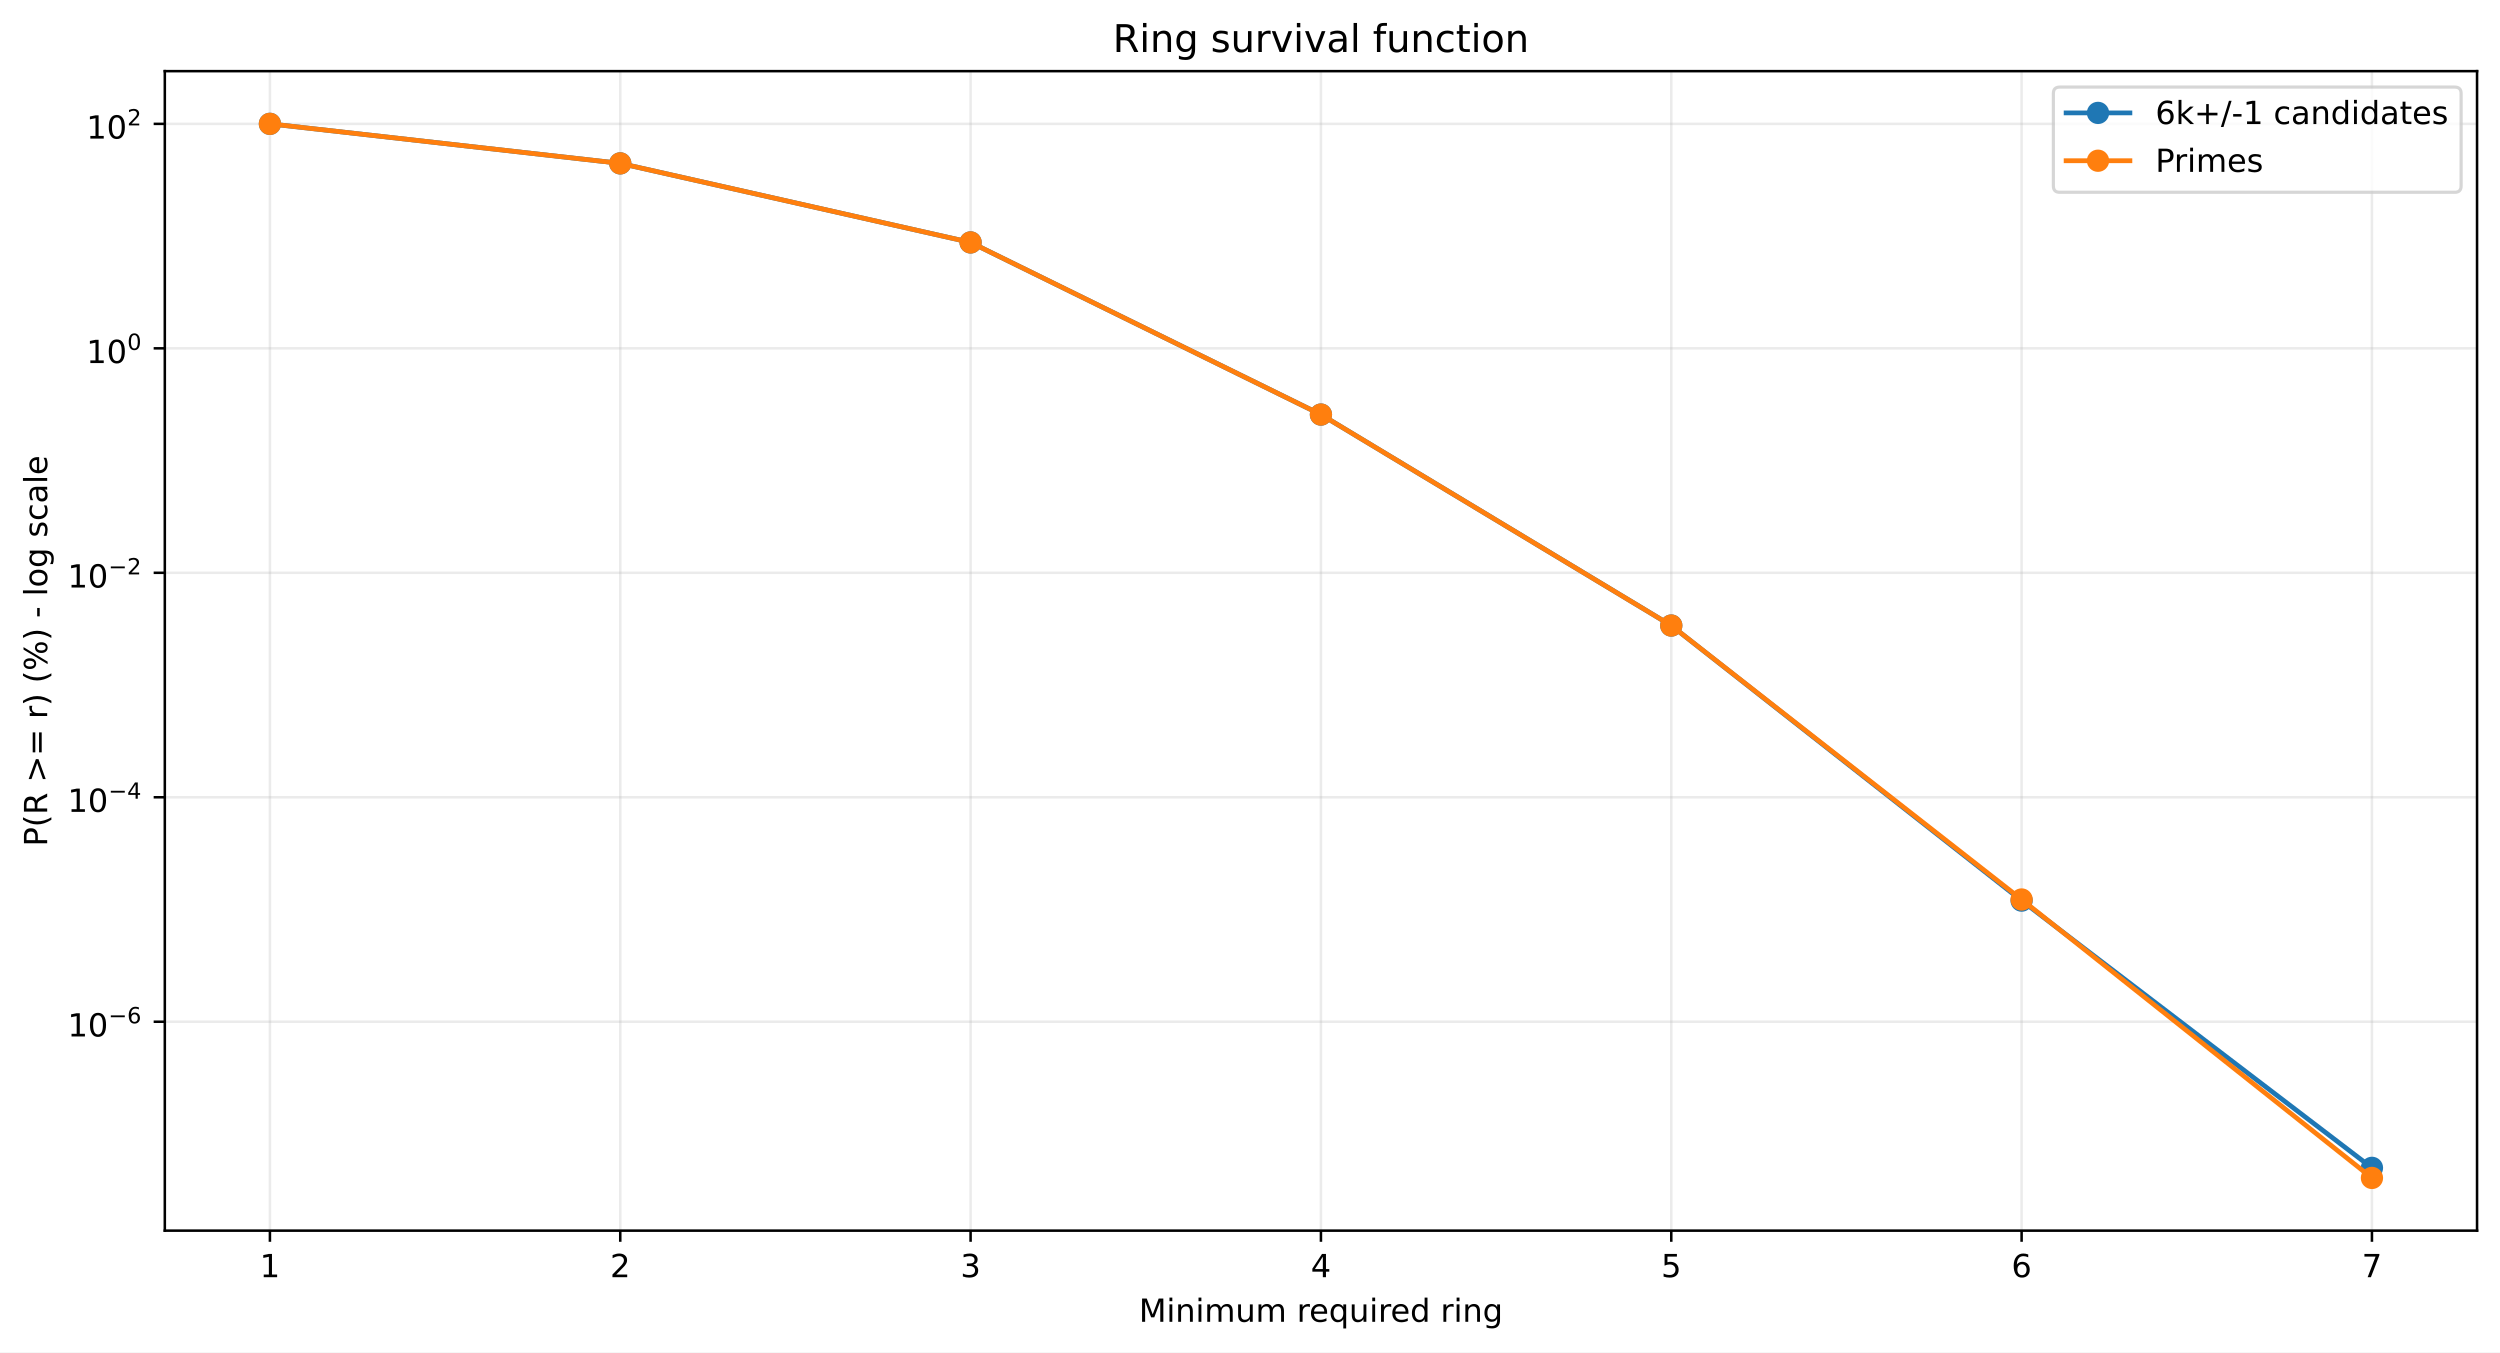
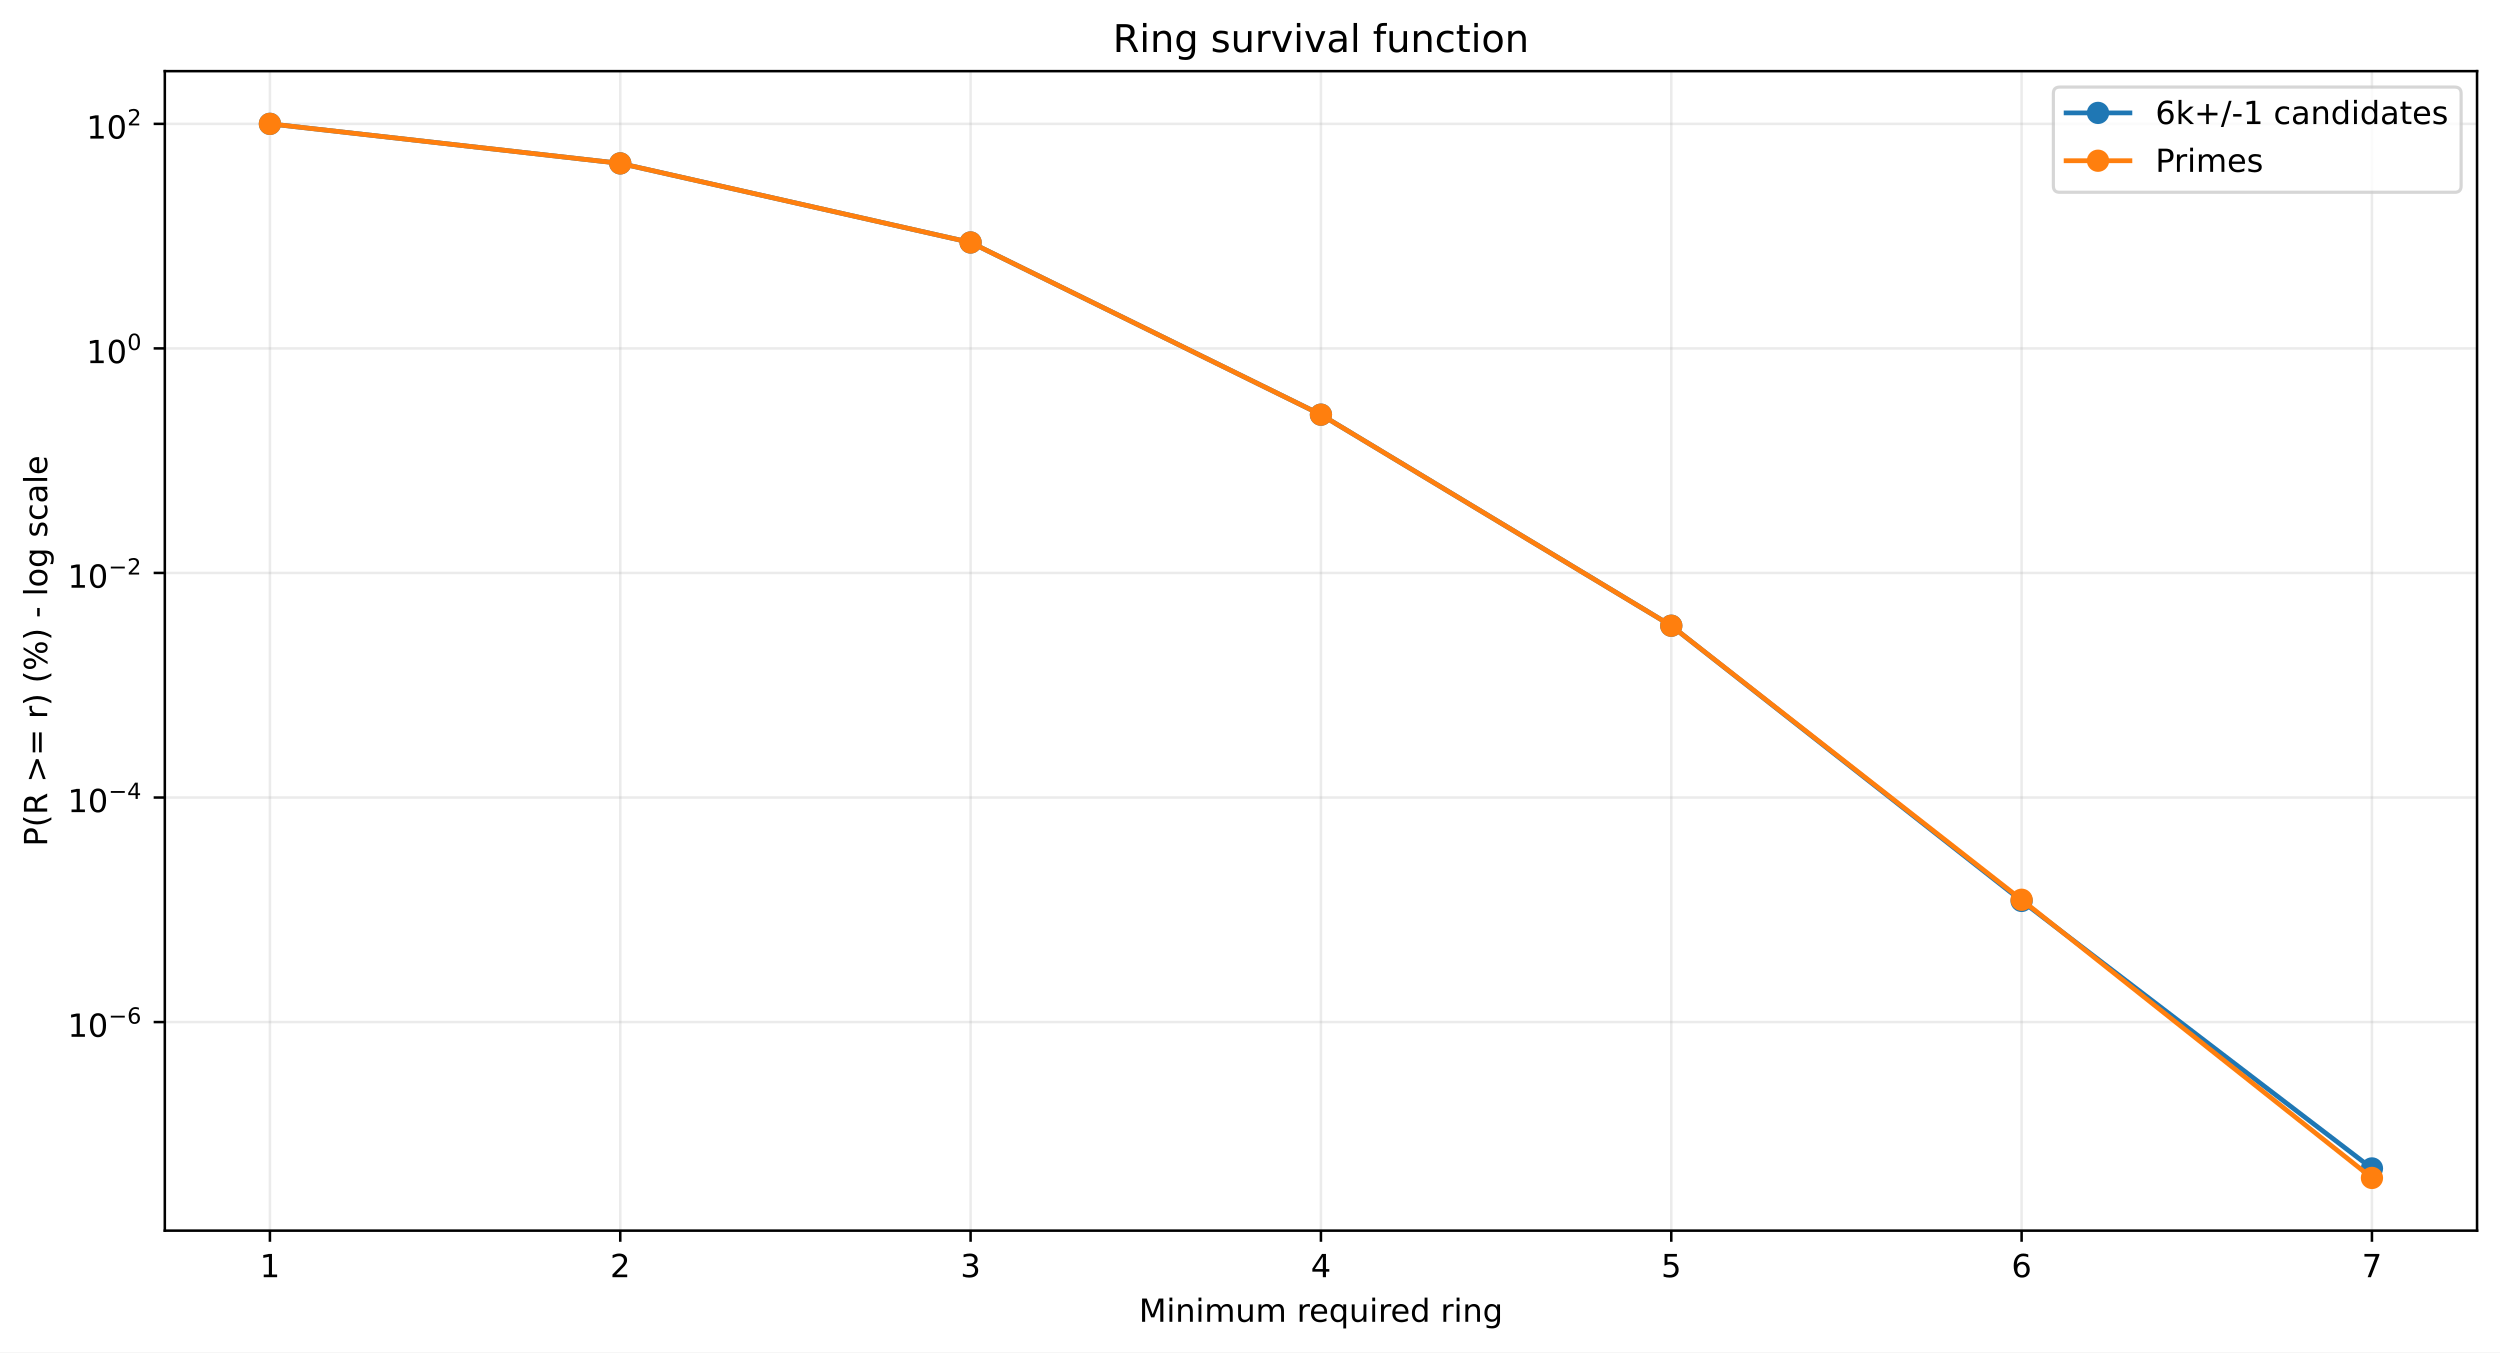
<svg xmlns="http://www.w3.org/2000/svg" xmlns:xlink="http://www.w3.org/1999/xlink" width="784.218pt" height="424.237pt" viewBox="0 0 784.218 424.237" version="1.1">
  <defs>
    <style type="text/css">*{stroke-linejoin: round; stroke-linecap: butt}</style>
  </defs>
  <g id="figure_1">
    <g id="patch_1">
      <path d="M 0 424.237  L 784.218 424.237  L 784.218 0  L 0 0  z " style="fill: #ffffff" />
    </g>
    <g id="axes_1">
      <g id="patch_2">
        <path d="M 51.701 386.036  L 777.018 386.036  L 777.018 22.318  L 51.701 22.318  z " style="fill: #ffffff" />
      </g>
      <g id="matplotlib.axis_1">
        <g id="xtick_1">
          <g id="line2d_1">
-             <path d="M 84.67 386.036  L 84.67 22.318  " clip-path="url(#pdeaf6de838)" style="fill: none; stroke: #b0b0b0; stroke-opacity: 0.25; stroke-width: 0.8; stroke-linecap: square" />
+             <path d="M 84.67 386.036  L 84.67 22.318  " clip-path="url(#pf2449e98bf)" style="fill: none; stroke: #b0b0b0; stroke-opacity: 0.25; stroke-width: 0.8; stroke-linecap: square" />
          </g>
          <g id="line2d_2">
            <defs>
-               <path id="m9eed894b8b" d="M 0 0  L 0 3.5  " style="stroke: #000000; stroke-width: 0.8" />
+               <path id="m2e56c7f924" d="M 0 0  L 0 3.5  " style="stroke: #000000; stroke-width: 0.8" />
            </defs>
            <g>
-               <use xlink:href="#m9eed894b8b" x="84.67" y="386.036" style="stroke: #000000; stroke-width: 0.8" />
+               <use xlink:href="#m2e56c7f924" x="84.67" y="386.036" style="stroke: #000000; stroke-width: 0.8" />
            </g>
          </g>
          <g id="text_1">
            <g transform="translate(81.48852 400.6334) scale(0.1 -0.1)">
              <defs>
                <path id="DejaVuSans-14" d="M 794 531  L 1825 531  L 1825 4091  L 703 3866  L 703 4441  L 1819 4666  L 2450 4666  L 2450 531  L 3481 531  L 3481 0  L 794 0  L 794 531  z " transform="scale(0.015625)" />
              </defs>
              <use xlink:href="#DejaVuSans-14" />
            </g>
          </g>
        </g>
        <g id="xtick_2">
          <g id="line2d_3">
-             <path d="M 194.566 386.036  L 194.566 22.318  " clip-path="url(#pdeaf6de838)" style="fill: none; stroke: #b0b0b0; stroke-opacity: 0.25; stroke-width: 0.8; stroke-linecap: square" />
+             <path d="M 194.566 386.036  L 194.566 22.318  " clip-path="url(#pf2449e98bf)" style="fill: none; stroke: #b0b0b0; stroke-opacity: 0.25; stroke-width: 0.8; stroke-linecap: square" />
          </g>
          <g id="line2d_4">
            <g>
-               <use xlink:href="#m9eed894b8b" x="194.566" y="386.036" style="stroke: #000000; stroke-width: 0.8" />
+               <use xlink:href="#m2e56c7f924" x="194.566" y="386.036" style="stroke: #000000; stroke-width: 0.8" />
            </g>
          </g>
          <g id="text_2">
            <g transform="translate(191.3851 400.6334) scale(0.1 -0.1)">
              <defs>
                <path id="DejaVuSans-15" d="M 1228 531  L 3431 531  L 3431 0  L 469 0  L 469 531  Q 828 903 1448 1529  Q 2069 2156 2228 2338  Q 2531 2678 2651 2914  Q 2772 3150 2772 3378  Q 2772 3750 2511 3984  Q 2250 4219 1831 4219  Q 1534 4219 1204 4116  Q 875 4013 500 3803  L 500 4441  Q 881 4594 1212 4672  Q 1544 4750 1819 4750  Q 2544 4750 2975 4387  Q 3406 4025 3406 3419  Q 3406 3131 3298 2873  Q 3191 2616 2906 2266  Q 2828 2175 2409 1742  Q 1991 1309 1228 531  z " transform="scale(0.015625)" />
              </defs>
              <use xlink:href="#DejaVuSans-15" />
            </g>
          </g>
        </g>
        <g id="xtick_3">
          <g id="line2d_5">
-             <path d="M 304.463 386.036  L 304.463 22.318  " clip-path="url(#pdeaf6de838)" style="fill: none; stroke: #b0b0b0; stroke-opacity: 0.25; stroke-width: 0.8; stroke-linecap: square" />
+             <path d="M 304.463 386.036  L 304.463 22.318  " clip-path="url(#pf2449e98bf)" style="fill: none; stroke: #b0b0b0; stroke-opacity: 0.25; stroke-width: 0.8; stroke-linecap: square" />
          </g>
          <g id="line2d_6">
            <g>
-               <use xlink:href="#m9eed894b8b" x="304.463" y="386.036" style="stroke: #000000; stroke-width: 0.8" />
+               <use xlink:href="#m2e56c7f924" x="304.463" y="386.036" style="stroke: #000000; stroke-width: 0.8" />
            </g>
          </g>
          <g id="text_3">
            <g transform="translate(301.2817 400.6334) scale(0.1 -0.1)">
              <defs>
                <path id="DejaVuSans-16" d="M 2597 2516  Q 3050 2419 3304 2112  Q 3559 1806 3559 1356  Q 3559 666 3084 287  Q 2609 -91 1734 -91  Q 1441 -91 1130 -33  Q 819 25 488 141  L 488 750  Q 750 597 1062 519  Q 1375 441 1716 441  Q 2309 441 2620 675  Q 2931 909 2931 1356  Q 2931 1769 2642 2001  Q 2353 2234 1838 2234  L 1294 2234  L 1294 2753  L 1863 2753  Q 2328 2753 2575 2939  Q 2822 3125 2822 3475  Q 2822 3834 2567 4026  Q 2313 4219 1838 4219  Q 1578 4219 1281 4162  Q 984 4106 628 3988  L 628 4550  Q 988 4650 1302 4700  Q 1616 4750 1894 4750  Q 2613 4750 3031 4423  Q 3450 4097 3450 3541  Q 3450 3153 3228 2886  Q 3006 2619 2597 2516  z " transform="scale(0.015625)" />
              </defs>
              <use xlink:href="#DejaVuSans-16" />
            </g>
          </g>
        </g>
        <g id="xtick_4">
          <g id="line2d_7">
-             <path d="M 414.36 386.036  L 414.36 22.318  " clip-path="url(#pdeaf6de838)" style="fill: none; stroke: #b0b0b0; stroke-opacity: 0.25; stroke-width: 0.8; stroke-linecap: square" />
+             <path d="M 414.36 386.036  L 414.36 22.318  " clip-path="url(#pf2449e98bf)" style="fill: none; stroke: #b0b0b0; stroke-opacity: 0.25; stroke-width: 0.8; stroke-linecap: square" />
          </g>
          <g id="line2d_8">
            <g>
-               <use xlink:href="#m9eed894b8b" x="414.36" y="386.036" style="stroke: #000000; stroke-width: 0.8" />
+               <use xlink:href="#m2e56c7f924" x="414.36" y="386.036" style="stroke: #000000; stroke-width: 0.8" />
            </g>
          </g>
          <g id="text_4">
            <g transform="translate(411.1784 400.6334) scale(0.1 -0.1)">
              <defs>
                <path id="DejaVuSans-17" d="M 2419 4116  L 825 1625  L 2419 1625  L 2419 4116  z M 2253 4666  L 3047 4666  L 3047 1625  L 3713 1625  L 3713 1100  L 3047 1100  L 3047 0  L 2419 0  L 2419 1100  L 313 1100  L 313 1709  L 2253 4666  z " transform="scale(0.015625)" />
              </defs>
              <use xlink:href="#DejaVuSans-17" />
            </g>
          </g>
        </g>
        <g id="xtick_5">
          <g id="line2d_9">
-             <path d="M 524.256 386.036  L 524.256 22.318  " clip-path="url(#pdeaf6de838)" style="fill: none; stroke: #b0b0b0; stroke-opacity: 0.25; stroke-width: 0.8; stroke-linecap: square" />
+             <path d="M 524.256 386.036  L 524.256 22.318  " clip-path="url(#pf2449e98bf)" style="fill: none; stroke: #b0b0b0; stroke-opacity: 0.25; stroke-width: 0.8; stroke-linecap: square" />
          </g>
          <g id="line2d_10">
            <g>
-               <use xlink:href="#m9eed894b8b" x="524.256" y="386.036" style="stroke: #000000; stroke-width: 0.8" />
+               <use xlink:href="#m2e56c7f924" x="524.256" y="386.036" style="stroke: #000000; stroke-width: 0.8" />
            </g>
          </g>
          <g id="text_5">
            <g transform="translate(521.075 400.6334) scale(0.1 -0.1)">
              <defs>
                <path id="DejaVuSans-18" d="M 691 4666  L 3169 4666  L 3169 4134  L 1269 4134  L 1269 2991  Q 1406 3038 1543 3061  Q 1681 3084 1819 3084  Q 2600 3084 3056 2656  Q 3513 2228 3513 1497  Q 3513 744 3044 326  Q 2575 -91 1722 -91  Q 1428 -91 1123 -41  Q 819 9 494 109  L 494 744  Q 775 591 1075 516  Q 1375 441 1709 441  Q 2250 441 2565 725  Q 2881 1009 2881 1497  Q 2881 1984 2565 2268  Q 2250 2553 1709 2553  Q 1456 2553 1204 2497  Q 953 2441 691 2322  L 691 4666  z " transform="scale(0.015625)" />
              </defs>
              <use xlink:href="#DejaVuSans-18" />
            </g>
          </g>
        </g>
        <g id="xtick_6">
          <g id="line2d_11">
-             <path d="M 634.153 386.036  L 634.153 22.318  " clip-path="url(#pdeaf6de838)" style="fill: none; stroke: #b0b0b0; stroke-opacity: 0.25; stroke-width: 0.8; stroke-linecap: square" />
+             <path d="M 634.153 386.036  L 634.153 22.318  " clip-path="url(#pf2449e98bf)" style="fill: none; stroke: #b0b0b0; stroke-opacity: 0.25; stroke-width: 0.8; stroke-linecap: square" />
          </g>
          <g id="line2d_12">
            <g>
-               <use xlink:href="#m9eed894b8b" x="634.153" y="386.036" style="stroke: #000000; stroke-width: 0.8" />
+               <use xlink:href="#m2e56c7f924" x="634.153" y="386.036" style="stroke: #000000; stroke-width: 0.8" />
            </g>
          </g>
          <g id="text_6">
            <g transform="translate(630.9716 400.6334) scale(0.1 -0.1)">
              <defs>
                <path id="DejaVuSans-19" d="M 2113 2584  Q 1688 2584 1439 2293  Q 1191 2003 1191 1497  Q 1191 994 1439 701  Q 1688 409 2113 409  Q 2538 409 2786 701  Q 3034 994 3034 1497  Q 3034 2003 2786 2293  Q 2538 2584 2113 2584  z M 3366 4563  L 3366 3988  Q 3128 4100 2886 4159  Q 2644 4219 2406 4219  Q 1781 4219 1451 3797  Q 1122 3375 1075 2522  Q 1259 2794 1537 2939  Q 1816 3084 2150 3084  Q 2853 3084 3261 2657  Q 3669 2231 3669 1497  Q 3669 778 3244 343  Q 2819 -91 2113 -91  Q 1303 -91 875 529  Q 447 1150 447 2328  Q 447 3434 972 4092  Q 1497 4750 2381 4750  Q 2619 4750 2861 4703  Q 3103 4656 3366 4563  z " transform="scale(0.015625)" />
              </defs>
              <use xlink:href="#DejaVuSans-19" />
            </g>
          </g>
        </g>
        <g id="xtick_7">
          <g id="line2d_13">
-             <path d="M 744.049 386.036  L 744.049 22.318  " clip-path="url(#pdeaf6de838)" style="fill: none; stroke: #b0b0b0; stroke-opacity: 0.25; stroke-width: 0.8; stroke-linecap: square" />
+             <path d="M 744.049 386.036  L 744.049 22.318  " clip-path="url(#pf2449e98bf)" style="fill: none; stroke: #b0b0b0; stroke-opacity: 0.25; stroke-width: 0.8; stroke-linecap: square" />
          </g>
          <g id="line2d_14">
            <g>
-               <use xlink:href="#m9eed894b8b" x="744.049" y="386.036" style="stroke: #000000; stroke-width: 0.8" />
+               <use xlink:href="#m2e56c7f924" x="744.049" y="386.036" style="stroke: #000000; stroke-width: 0.8" />
            </g>
          </g>
          <g id="text_7">
            <g transform="translate(740.8682 400.6334) scale(0.1 -0.1)">
              <defs>
                <path id="DejaVuSans-1a" d="M 525 4666  L 3525 4666  L 3525 4397  L 1831 0  L 1172 0  L 2766 4134  L 525 4134  L 525 4666  z " transform="scale(0.015625)" />
              </defs>
              <use xlink:href="#DejaVuSans-1a" />
            </g>
          </g>
        </g>
        <g id="text_8">
          <g transform="translate(357.2737 414.6342) scale(0.1 -0.1)">
            <defs>
              <path id="DejaVuSans-30" d="M 628 4666  L 1569 4666  L 2759 1491  L 3956 4666  L 4897 4666  L 4897 0  L 4281 0  L 4281 4097  L 3078 897  L 2444 897  L 1241 4097  L 1241 0  L 628 0  L 628 4666  z " transform="scale(0.015625)" />
              <path id="DejaVuSans-4c" d="M 603 3500  L 1178 3500  L 1178 0  L 603 0  L 603 3500  z M 603 4863  L 1178 4863  L 1178 4134  L 603 4134  L 603 4863  z " transform="scale(0.015625)" />
              <path id="DejaVuSans-51" d="M 3513 2113  L 3513 0  L 2938 0  L 2938 2094  Q 2938 2591 2744 2837  Q 2550 3084 2163 3084  Q 1697 3084 1428 2787  Q 1159 2491 1159 1978  L 1159 0  L 581 0  L 581 3500  L 1159 3500  L 1159 2956  Q 1366 3272 1645 3428  Q 1925 3584 2291 3584  Q 2894 3584 3203 3211  Q 3513 2838 3513 2113  z " transform="scale(0.015625)" />
              <path id="DejaVuSans-50" d="M 3328 2828  Q 3544 3216 3844 3400  Q 4144 3584 4550 3584  Q 5097 3584 5394 3201  Q 5691 2819 5691 2113  L 5691 0  L 5113 0  L 5113 2094  Q 5113 2597 4934 2840  Q 4756 3084 4391 3084  Q 3944 3084 3684 2787  Q 3425 2491 3425 1978  L 3425 0  L 2847 0  L 2847 2094  Q 2847 2600 2669 2842  Q 2491 3084 2119 3084  Q 1678 3084 1418 2786  Q 1159 2488 1159 1978  L 1159 0  L 581 0  L 581 3500  L 1159 3500  L 1159 2956  Q 1356 3278 1631 3431  Q 1906 3584 2284 3584  Q 2666 3584 2933 3390  Q 3200 3197 3328 2828  z " transform="scale(0.015625)" />
              <path id="DejaVuSans-58" d="M 544 1381  L 544 3500  L 1119 3500  L 1119 1403  Q 1119 906 1312 657  Q 1506 409 1894 409  Q 2359 409 2629 706  Q 2900 1003 2900 1516  L 2900 3500  L 3475 3500  L 3475 0  L 2900 0  L 2900 538  Q 2691 219 2414 64  Q 2138 -91 1772 -91  Q 1169 -91 856 284  Q 544 659 544 1381  z M 1991 3584  L 1991 3584  z " transform="scale(0.015625)" />
              <path id="DejaVuSans-3" transform="scale(0.015625)" />
              <path id="DejaVuSans-55" d="M 2631 2963  Q 2534 3019 2420 3045  Q 2306 3072 2169 3072  Q 1681 3072 1420 2755  Q 1159 2438 1159 1844  L 1159 0  L 581 0  L 581 3500  L 1159 3500  L 1159 2956  Q 1341 3275 1631 3429  Q 1922 3584 2338 3584  Q 2397 3584 2469 3576  Q 2541 3569 2628 3553  L 2631 2963  z " transform="scale(0.015625)" />
              <path id="DejaVuSans-48" d="M 3597 1894  L 3597 1613  L 953 1613  Q 991 1019 1311 708  Q 1631 397 2203 397  Q 2534 397 2845 478  Q 3156 559 3463 722  L 3463 178  Q 3153 47 2828 -22  Q 2503 -91 2169 -91  Q 1331 -91 842 396  Q 353 884 353 1716  Q 353 2575 817 3079  Q 1281 3584 2069 3584  Q 2775 3584 3186 3129  Q 3597 2675 3597 1894  z M 3022 2063  Q 3016 2534 2758 2815  Q 2500 3097 2075 3097  Q 1594 3097 1305 2825  Q 1016 2553 972 2059  L 3022 2063  z " transform="scale(0.015625)" />
              <path id="DejaVuSans-54" d="M 947 1747  Q 947 1113 1208 752  Q 1469 391 1925 391  Q 2381 391 2643 752  Q 2906 1113 2906 1747  Q 2906 2381 2643 2742  Q 2381 3103 1925 3103  Q 1469 3103 1208 2742  Q 947 2381 947 1747  z M 2906 525  Q 2725 213 2448 61  Q 2172 -91 1784 -91  Q 1150 -91 751 415  Q 353 922 353 1747  Q 353 2572 751 3078  Q 1150 3584 1784 3584  Q 2172 3584 2448 3432  Q 2725 3281 2906 2969  L 2906 3500  L 3481 3500  L 3481 -1331  L 2906 -1331  L 2906 525  z " transform="scale(0.015625)" />
              <path id="DejaVuSans-47" d="M 2906 2969  L 2906 4863  L 3481 4863  L 3481 0  L 2906 0  L 2906 525  Q 2725 213 2448 61  Q 2172 -91 1784 -91  Q 1150 -91 751 415  Q 353 922 353 1747  Q 353 2572 751 3078  Q 1150 3584 1784 3584  Q 2172 3584 2448 3432  Q 2725 3281 2906 2969  z M 947 1747  Q 947 1113 1208 752  Q 1469 391 1925 391  Q 2381 391 2643 752  Q 2906 1113 2906 1747  Q 2906 2381 2643 2742  Q 2381 3103 1925 3103  Q 1469 3103 1208 2742  Q 947 2381 947 1747  z " transform="scale(0.015625)" />
              <path id="DejaVuSans-4a" d="M 2906 1791  Q 2906 2416 2648 2759  Q 2391 3103 1925 3103  Q 1463 3103 1205 2759  Q 947 2416 947 1791  Q 947 1169 1205 825  Q 1463 481 1925 481  Q 2391 481 2648 825  Q 2906 1169 2906 1791  z M 3481 434  Q 3481 -459 3084 -895  Q 2688 -1331 1869 -1331  Q 1566 -1331 1297 -1286  Q 1028 -1241 775 -1147  L 775 -588  Q 1028 -725 1275 -790  Q 1522 -856 1778 -856  Q 2344 -856 2625 -561  Q 2906 -266 2906 331  L 2906 616  Q 2728 306 2450 153  Q 2172 0 1784 0  Q 1141 0 747 490  Q 353 981 353 1791  Q 353 2603 747 3093  Q 1141 3584 1784 3584  Q 2172 3584 2450 3431  Q 2728 3278 2906 2969  L 2906 3500  L 3481 3500  L 3481 434  z " transform="scale(0.015625)" />
            </defs>
            <use xlink:href="#DejaVuSans-30" />
            <use xlink:href="#DejaVuSans-4c" transform="translate(86.28125 0)" />
            <use xlink:href="#DejaVuSans-51" transform="translate(114.0625 0)" />
            <use xlink:href="#DejaVuSans-4c" transform="translate(177.4375 0)" />
            <use xlink:href="#DejaVuSans-50" transform="translate(205.2188 0)" />
            <use xlink:href="#DejaVuSans-58" transform="translate(302.625 0)" />
            <use xlink:href="#DejaVuSans-50" transform="translate(366 0)" />
            <use xlink:href="#DejaVuSans-3" transform="translate(463.4062 0)" />
            <use xlink:href="#DejaVuSans-55" transform="translate(495.1875 0)" />
            <use xlink:href="#DejaVuSans-48" transform="translate(534.0938 0)" />
            <use xlink:href="#DejaVuSans-54" transform="translate(595.625 0)" />
            <use xlink:href="#DejaVuSans-58" transform="translate(659.1094 0)" />
            <use xlink:href="#DejaVuSans-4c" transform="translate(722.4844 0)" />
            <use xlink:href="#DejaVuSans-55" transform="translate(750.2656 0)" />
            <use xlink:href="#DejaVuSans-48" transform="translate(789.1719 0)" />
            <use xlink:href="#DejaVuSans-47" transform="translate(850.7031 0)" />
            <use xlink:href="#DejaVuSans-3" transform="translate(914.1875 0)" />
            <use xlink:href="#DejaVuSans-55" transform="translate(945.9688 0)" />
            <use xlink:href="#DejaVuSans-4c" transform="translate(987.0781 0)" />
            <use xlink:href="#DejaVuSans-51" transform="translate(1014.859 0)" />
            <use xlink:href="#DejaVuSans-4a" transform="translate(1078.234 0)" />
          </g>
        </g>
      </g>
      <g id="matplotlib.axis_2">
        <g id="ytick_1">
          <g id="line2d_15">
-             <path d="M 51.701 320.504  L 777.018 320.504  " clip-path="url(#pdeaf6de838)" style="fill: none; stroke: #b0b0b0; stroke-opacity: 0.25; stroke-width: 0.8; stroke-linecap: square" />
+             <path d="M 51.701 320.607  L 777.018 320.607  " clip-path="url(#pf2449e98bf)" style="fill: none; stroke: #b0b0b0; stroke-opacity: 0.25; stroke-width: 0.8; stroke-linecap: square" />
          </g>
          <g id="line2d_16">
            <defs>
-               <path id="m102816ff70" d="M 0 0  L -3.5 0  " style="stroke: #000000; stroke-width: 0.8" />
+               <path id="mcd3f4cdfdf" d="M 0 0  L -3.5 0  " style="stroke: #000000; stroke-width: 0.8" />
            </defs>
            <g>
-               <use xlink:href="#m102816ff70" x="51.701" y="320.504" style="stroke: #000000; stroke-width: 0.8" />
+               <use xlink:href="#mcd3f4cdfdf" x="51.701" y="320.607" style="stroke: #000000; stroke-width: 0.8" />
            </g>
          </g>
          <g id="text_9">
-             <g transform="translate(21.20078 325.2041) scale(0.1 -0.1)">
+             <g transform="translate(21.20078 325.3074) scale(0.1 -0.1)">
              <defs>
                <path id="DejaVuSans-13" d="M 2034 4250  Q 1547 4250 1301 3770  Q 1056 3291 1056 2328  Q 1056 1369 1301 889  Q 1547 409 2034 409  Q 2525 409 2770 889  Q 3016 1369 3016 2328  Q 3016 3291 2770 3770  Q 2525 4250 2034 4250  z M 2034 4750  Q 2819 4750 3233 4129  Q 3647 3509 3647 2328  Q 3647 1150 3233 529  Q 2819 -91 2034 -91  Q 1250 -91 836 529  Q 422 1150 422 2328  Q 422 3509 836 4129  Q 1250 4750 2034 4750  z " transform="scale(0.015625)" />
                <path id="DejaVuSans-c9c" d="M 678 2272  L 4684 2272  L 4684 1741  L 678 1741  L 678 2272  z " transform="scale(0.015625)" />
              </defs>
              <use xlink:href="#DejaVuSans-14" transform="translate(0 0.746875)" />
              <use xlink:href="#DejaVuSans-13" transform="translate(63.62305 0.746875)" />
              <use xlink:href="#DejaVuSans-c9c" transform="translate(128.2031 42.04688) scale(0.7)" />
              <use xlink:href="#DejaVuSans-19" transform="translate(186.8555 42.04688) scale(0.7)" />
            </g>
          </g>
        </g>
        <g id="ytick_2">
          <g id="line2d_17">
-             <path d="M 51.701 250.091  L 777.018 250.091  " clip-path="url(#pdeaf6de838)" style="fill: none; stroke: #b0b0b0; stroke-opacity: 0.25; stroke-width: 0.8; stroke-linecap: square" />
+             <path d="M 51.701 250.168  L 777.018 250.168  " clip-path="url(#pf2449e98bf)" style="fill: none; stroke: #b0b0b0; stroke-opacity: 0.25; stroke-width: 0.8; stroke-linecap: square" />
          </g>
          <g id="line2d_18">
            <g>
-               <use xlink:href="#m102816ff70" x="51.701" y="250.091" style="stroke: #000000; stroke-width: 0.8" />
+               <use xlink:href="#mcd3f4cdfdf" x="51.701" y="250.168" style="stroke: #000000; stroke-width: 0.8" />
            </g>
          </g>
          <g id="text_10">
-             <g transform="translate(21.20078 254.7407) scale(0.1 -0.1)">
+             <g transform="translate(21.20078 254.8182) scale(0.1 -0.1)">
              <use xlink:href="#DejaVuSans-14" transform="translate(0 0.665625)" />
              <use xlink:href="#DejaVuSans-13" transform="translate(63.62305 0.665625)" />
              <use xlink:href="#DejaVuSans-c9c" transform="translate(128.2031 41.96563) scale(0.7)" />
              <use xlink:href="#DejaVuSans-17" transform="translate(186.8555 41.96563) scale(0.7)" />
            </g>
          </g>
        </g>
        <g id="ytick_3">
          <g id="line2d_19">
-             <path d="M 51.701 179.677  L 777.018 179.677  " clip-path="url(#pdeaf6de838)" style="fill: none; stroke: #b0b0b0; stroke-opacity: 0.25; stroke-width: 0.8; stroke-linecap: square" />
+             <path d="M 51.701 179.729  L 777.018 179.729  " clip-path="url(#pf2449e98bf)" style="fill: none; stroke: #b0b0b0; stroke-opacity: 0.25; stroke-width: 0.8; stroke-linecap: square" />
          </g>
          <g id="line2d_20">
            <g>
-               <use xlink:href="#m102816ff70" x="51.701" y="179.677" style="stroke: #000000; stroke-width: 0.8" />
+               <use xlink:href="#mcd3f4cdfdf" x="51.701" y="179.729" style="stroke: #000000; stroke-width: 0.8" />
            </g>
          </g>
          <g id="text_11">
-             <g transform="translate(21.20078 184.3774) scale(0.1 -0.1)">
+             <g transform="translate(21.20078 184.4291) scale(0.1 -0.1)">
              <use xlink:href="#DejaVuSans-14" transform="translate(0 0.746875)" />
              <use xlink:href="#DejaVuSans-13" transform="translate(63.62305 0.746875)" />
              <use xlink:href="#DejaVuSans-c9c" transform="translate(128.2031 42.04688) scale(0.7)" />
              <use xlink:href="#DejaVuSans-15" transform="translate(186.8555 42.04688) scale(0.7)" />
            </g>
          </g>
        </g>
        <g id="ytick_4">
          <g id="line2d_21">
-             <path d="M 51.701 109.264  L 777.018 109.264  " clip-path="url(#pdeaf6de838)" style="fill: none; stroke: #b0b0b0; stroke-opacity: 0.25; stroke-width: 0.8; stroke-linecap: square" />
+             <path d="M 51.701 109.29  L 777.018 109.29  " clip-path="url(#pf2449e98bf)" style="fill: none; stroke: #b0b0b0; stroke-opacity: 0.25; stroke-width: 0.8; stroke-linecap: square" />
          </g>
          <g id="line2d_22">
            <g>
-               <use xlink:href="#m102816ff70" x="51.701" y="109.264" style="stroke: #000000; stroke-width: 0.8" />
+               <use xlink:href="#mcd3f4cdfdf" x="51.701" y="109.29" style="stroke: #000000; stroke-width: 0.8" />
            </g>
          </g>
          <g id="text_12">
-             <g transform="translate(27.10078 113.9641) scale(0.1 -0.1)">
+             <g transform="translate(27.10078 113.9899) scale(0.1 -0.1)">
              <use xlink:href="#DejaVuSans-14" transform="translate(0 0.746875)" />
              <use xlink:href="#DejaVuSans-13" transform="translate(63.62305 0.746875)" />
              <use xlink:href="#DejaVuSans-13" transform="translate(128.2031 42.04688) scale(0.7)" />
            </g>
          </g>
        </g>
        <g id="ytick_5">
          <g id="line2d_23">
-             <path d="M 51.701 38.851  L 777.018 38.851  " clip-path="url(#pdeaf6de838)" style="fill: none; stroke: #b0b0b0; stroke-opacity: 0.25; stroke-width: 0.8; stroke-linecap: square" />
+             <path d="M 51.701 38.851  L 777.018 38.851  " clip-path="url(#pf2449e98bf)" style="fill: none; stroke: #b0b0b0; stroke-opacity: 0.25; stroke-width: 0.8; stroke-linecap: square" />
          </g>
          <g id="line2d_24">
            <g>
-               <use xlink:href="#m102816ff70" x="51.701" y="38.851" style="stroke: #000000; stroke-width: 0.8" />
+               <use xlink:href="#mcd3f4cdfdf" x="51.701" y="38.851" style="stroke: #000000; stroke-width: 0.8" />
            </g>
          </g>
          <g id="text_13">
            <g transform="translate(27.10078 43.55075) scale(0.1 -0.1)">
              <use xlink:href="#DejaVuSans-14" transform="translate(0 0.746875)" />
              <use xlink:href="#DejaVuSans-13" transform="translate(63.62305 0.746875)" />
              <use xlink:href="#DejaVuSans-15" transform="translate(128.2031 42.04688) scale(0.7)" />
            </g>
          </g>
        </g>
        <g id="text_14">
          <g transform="translate(14.79844 265.4996) rotate(-90) scale(0.1 -0.1)">
            <defs>
              <path id="DejaVuSans-33" d="M 1259 4147  L 1259 2394  L 2053 2394  Q 2494 2394 2734 2622  Q 2975 2850 2975 3272  Q 2975 3691 2734 3919  Q 2494 4147 2053 4147  L 1259 4147  z M 628 4666  L 2053 4666  Q 2838 4666 3239 4311  Q 3641 3956 3641 3272  Q 3641 2581 3239 2228  Q 2838 1875 2053 1875  L 1259 1875  L 1259 0  L 628 0  L 628 4666  z " transform="scale(0.015625)" />
              <path id="DejaVuSans-b" d="M 1984 4856  Q 1566 4138 1362 3434  Q 1159 2731 1159 2009  Q 1159 1288 1364 580  Q 1569 -128 1984 -844  L 1484 -844  Q 1016 -109 783 600  Q 550 1309 550 2009  Q 550 2706 781 3412  Q 1013 4119 1484 4856  L 1984 4856  z " transform="scale(0.015625)" />
              <path id="DejaVuSans-35" d="M 2841 2188  Q 3044 2119 3236 1894  Q 3428 1669 3622 1275  L 4263 0  L 3584 0  L 2988 1197  Q 2756 1666 2539 1819  Q 2322 1972 1947 1972  L 1259 1972  L 1259 0  L 628 0  L 628 4666  L 2053 4666  Q 2853 4666 3247 4331  Q 3641 3997 3641 3322  Q 3641 2881 3436 2590  Q 3231 2300 2841 2188  z M 1259 4147  L 1259 2491  L 2053 2491  Q 2509 2491 2742 2702  Q 2975 2913 2975 3322  Q 2975 3731 2742 3939  Q 2509 4147 2053 4147  L 1259 4147  z " transform="scale(0.015625)" />
              <path id="DejaVuSans-21" d="M 678 3150  L 678 3719  L 4684 2266  L 4684 1747  L 678 294  L 678 863  L 3897 2003  L 678 3150  z " transform="scale(0.015625)" />
              <path id="DejaVuSans-20" d="M 678 2906  L 4684 2906  L 4684 2381  L 678 2381  L 678 2906  z M 678 1631  L 4684 1631  L 4684 1100  L 678 1100  L 678 1631  z " transform="scale(0.015625)" />
              <path id="DejaVuSans-c" d="M 513 4856  L 1013 4856  Q 1481 4119 1714 3412  Q 1947 2706 1947 2009  Q 1947 1309 1714 600  Q 1481 -109 1013 -844  L 513 -844  Q 928 -128 1133 580  Q 1338 1288 1338 2009  Q 1338 2731 1133 3434  Q 928 4138 513 4856  z " transform="scale(0.015625)" />
              <path id="DejaVuSans-8" d="M 4653 2053  Q 4381 2053 4226 1822  Q 4072 1591 4072 1178  Q 4072 772 4226 539  Q 4381 306 4653 306  Q 4919 306 5073 539  Q 5228 772 5228 1178  Q 5228 1588 5073 1820  Q 4919 2053 4653 2053  z M 4653 2450  Q 5147 2450 5437 2106  Q 5728 1763 5728 1178  Q 5728 594 5436 251  Q 5144 -91 4653 -91  Q 4153 -91 3862 251  Q 3572 594 3572 1178  Q 3572 1766 3864 2108  Q 4156 2450 4653 2450  z M 1428 4353  Q 1159 4353 1004 4120  Q 850 3888 850 3481  Q 850 3069 1003 2837  Q 1156 2606 1428 2606  Q 1700 2606 1854 2837  Q 2009 3069 2009 3481  Q 2009 3884 1853 4118  Q 1697 4353 1428 4353  z M 4250 4750  L 4750 4750  L 1831 -91  L 1331 -91  L 4250 4750  z M 1428 4750  Q 1922 4750 2215 4408  Q 2509 4066 2509 3481  Q 2509 2891 2217 2550  Q 1925 2209 1428 2209  Q 931 2209 642 2551  Q 353 2894 353 3481  Q 353 4063 643 4406  Q 934 4750 1428 4750  z " transform="scale(0.015625)" />
              <path id="DejaVuSans-10" d="M 313 2009  L 1997 2009  L 1997 1497  L 313 1497  L 313 2009  z " transform="scale(0.015625)" />
              <path id="DejaVuSans-4f" d="M 603 4863  L 1178 4863  L 1178 0  L 603 0  L 603 4863  z " transform="scale(0.015625)" />
              <path id="DejaVuSans-52" d="M 1959 3097  Q 1497 3097 1228 2736  Q 959 2375 959 1747  Q 959 1119 1226 758  Q 1494 397 1959 397  Q 2419 397 2687 759  Q 2956 1122 2956 1747  Q 2956 2369 2687 2733  Q 2419 3097 1959 3097  z M 1959 3584  Q 2709 3584 3137 3096  Q 3566 2609 3566 1747  Q 3566 888 3137 398  Q 2709 -91 1959 -91  Q 1206 -91 779 398  Q 353 888 353 1747  Q 353 2609 779 3096  Q 1206 3584 1959 3584  z " transform="scale(0.015625)" />
              <path id="DejaVuSans-56" d="M 2834 3397  L 2834 2853  Q 2591 2978 2328 3040  Q 2066 3103 1784 3103  Q 1356 3103 1142 2972  Q 928 2841 928 2578  Q 928 2378 1081 2264  Q 1234 2150 1697 2047  L 1894 2003  Q 2506 1872 2764 1633  Q 3022 1394 3022 966  Q 3022 478 2636 193  Q 2250 -91 1575 -91  Q 1294 -91 989 -36  Q 684 19 347 128  L 347 722  Q 666 556 975 473  Q 1284 391 1588 391  Q 1994 391 2212 530  Q 2431 669 2431 922  Q 2431 1156 2273 1281  Q 2116 1406 1581 1522  L 1381 1569  Q 847 1681 609 1914  Q 372 2147 372 2553  Q 372 3047 722 3315  Q 1072 3584 1716 3584  Q 2034 3584 2315 3537  Q 2597 3491 2834 3397  z " transform="scale(0.015625)" />
              <path id="DejaVuSans-46" d="M 3122 3366  L 3122 2828  Q 2878 2963 2633 3030  Q 2388 3097 2138 3097  Q 1578 3097 1268 2742  Q 959 2388 959 1747  Q 959 1106 1268 751  Q 1578 397 2138 397  Q 2388 397 2633 464  Q 2878 531 3122 666  L 3122 134  Q 2881 22 2623 -34  Q 2366 -91 2075 -91  Q 1284 -91 818 406  Q 353 903 353 1747  Q 353 2603 823 3093  Q 1294 3584 2113 3584  Q 2378 3584 2631 3529  Q 2884 3475 3122 3366  z " transform="scale(0.015625)" />
              <path id="DejaVuSans-44" d="M 2194 1759  Q 1497 1759 1228 1600  Q 959 1441 959 1056  Q 959 750 1161 570  Q 1363 391 1709 391  Q 2188 391 2477 730  Q 2766 1069 2766 1631  L 2766 1759  L 2194 1759  z M 3341 1997  L 3341 0  L 2766 0  L 2766 531  Q 2569 213 2275 61  Q 1981 -91 1556 -91  Q 1019 -91 701 211  Q 384 513 384 1019  Q 384 1609 779 1909  Q 1175 2209 1959 2209  L 2766 2209  L 2766 2266  Q 2766 2663 2505 2880  Q 2244 3097 1772 3097  Q 1472 3097 1187 3025  Q 903 2953 641 2809  L 641 3341  Q 956 3463 1253 3523  Q 1550 3584 1831 3584  Q 2591 3584 2966 3190  Q 3341 2797 3341 1997  z " transform="scale(0.015625)" />
            </defs>
            <use xlink:href="#DejaVuSans-33" />
            <use xlink:href="#DejaVuSans-b" transform="translate(60.29688 0)" />
            <use xlink:href="#DejaVuSans-35" transform="translate(99.3125 0)" />
            <use xlink:href="#DejaVuSans-3" transform="translate(168.7969 0)" />
            <use xlink:href="#DejaVuSans-21" transform="translate(200.5781 0)" />
            <use xlink:href="#DejaVuSans-20" transform="translate(284.375 0)" />
            <use xlink:href="#DejaVuSans-3" transform="translate(368.1719 0)" />
            <use xlink:href="#DejaVuSans-55" transform="translate(399.9531 0)" />
            <use xlink:href="#DejaVuSans-c" transform="translate(441.0625 0)" />
            <use xlink:href="#DejaVuSans-3" transform="translate(480.0781 0)" />
            <use xlink:href="#DejaVuSans-b" transform="translate(511.8594 0)" />
            <use xlink:href="#DejaVuSans-8" transform="translate(550.875 0)" />
            <use xlink:href="#DejaVuSans-c" transform="translate(645.8906 0)" />
            <use xlink:href="#DejaVuSans-3" transform="translate(684.9062 0)" />
            <use xlink:href="#DejaVuSans-10" transform="translate(716.6875 0)" />
            <use xlink:href="#DejaVuSans-3" transform="translate(752.7656 0)" />
            <use xlink:href="#DejaVuSans-4f" transform="translate(784.5469 0)" />
            <use xlink:href="#DejaVuSans-52" transform="translate(812.3281 0)" />
            <use xlink:href="#DejaVuSans-4a" transform="translate(873.5156 0)" />
            <use xlink:href="#DejaVuSans-3" transform="translate(937 0)" />
            <use xlink:href="#DejaVuSans-56" transform="translate(968.7812 0)" />
            <use xlink:href="#DejaVuSans-46" transform="translate(1020.875 0)" />
            <use xlink:href="#DejaVuSans-44" transform="translate(1075.859 0)" />
            <use xlink:href="#DejaVuSans-4f" transform="translate(1137.141 0)" />
            <use xlink:href="#DejaVuSans-48" transform="translate(1164.922 0)" />
          </g>
        </g>
      </g>
      <g id="line2d_25">
-         <path d="M 84.67 38.851  L 194.566 51.25  L 304.463 76.048  L 414.36 130.044  L 524.256 196.225  L 634.153 282.514  L 744.049 366.342  " clip-path="url(#pdeaf6de838)" style="fill: none; stroke: #1f77b4; stroke-width: 1.5; stroke-linecap: square" />
+         <path d="M 84.67 38.851  L 194.566 51.254  L 304.463 76.062  L 414.36 130.077  L 524.256 196.284  L 634.153 282.611  L 744.049 366.524  " clip-path="url(#pf2449e98bf)" style="fill: none; stroke: #1f77b4; stroke-width: 1.5; stroke-linecap: square" />
        <defs>
-           <path id="me480f1ce4b" d="M 0 3  C 0.796 3 1.559 2.684 2.121 2.121  C 2.684 1.559 3 0.796 3 0  C 3 -0.796 2.684 -1.559 2.121 -2.121  C 1.559 -2.684 0.796 -3 0 -3  C -0.796 -3 -1.559 -2.684 -2.121 -2.121  C -2.684 -1.559 -3 -0.796 -3 0  C -3 0.796 -2.684 1.559 -2.121 2.121  C -1.559 2.684 -0.796 3 0 3  z " style="stroke: #1f77b4" />
+           <path id="m3f5b45fb1e" d="M 0 3  C 0.796 3 1.559 2.684 2.121 2.121  C 2.684 1.559 3 0.796 3 0  C 3 -0.796 2.684 -1.559 2.121 -2.121  C 1.559 -2.684 0.796 -3 0 -3  C -0.796 -3 -1.559 -2.684 -2.121 -2.121  C -2.684 -1.559 -3 -0.796 -3 0  C -3 0.796 -2.684 1.559 -2.121 2.121  C -1.559 2.684 -0.796 3 0 3  z " style="stroke: #1f77b4" />
        </defs>
-         <g clip-path="url(#pdeaf6de838)">
-           <use xlink:href="#me480f1ce4b" x="84.67" y="38.851" style="fill: #1f77b4; stroke: #1f77b4" />
-           <use xlink:href="#me480f1ce4b" x="194.566" y="51.25" style="fill: #1f77b4; stroke: #1f77b4" />
-           <use xlink:href="#me480f1ce4b" x="304.463" y="76.048" style="fill: #1f77b4; stroke: #1f77b4" />
-           <use xlink:href="#me480f1ce4b" x="414.36" y="130.044" style="fill: #1f77b4; stroke: #1f77b4" />
-           <use xlink:href="#me480f1ce4b" x="524.256" y="196.225" style="fill: #1f77b4; stroke: #1f77b4" />
-           <use xlink:href="#me480f1ce4b" x="634.153" y="282.514" style="fill: #1f77b4; stroke: #1f77b4" />
-           <use xlink:href="#me480f1ce4b" x="744.049" y="366.342" style="fill: #1f77b4; stroke: #1f77b4" />
+         <g clip-path="url(#pf2449e98bf)">
+           <use xlink:href="#m3f5b45fb1e" x="84.67" y="38.851" style="fill: #1f77b4; stroke: #1f77b4" />
+           <use xlink:href="#m3f5b45fb1e" x="194.566" y="51.254" style="fill: #1f77b4; stroke: #1f77b4" />
+           <use xlink:href="#m3f5b45fb1e" x="304.463" y="76.062" style="fill: #1f77b4; stroke: #1f77b4" />
+           <use xlink:href="#m3f5b45fb1e" x="414.36" y="130.077" style="fill: #1f77b4; stroke: #1f77b4" />
+           <use xlink:href="#m3f5b45fb1e" x="524.256" y="196.284" style="fill: #1f77b4; stroke: #1f77b4" />
+           <use xlink:href="#m3f5b45fb1e" x="634.153" y="282.611" style="fill: #1f77b4; stroke: #1f77b4" />
+           <use xlink:href="#m3f5b45fb1e" x="744.049" y="366.524" style="fill: #1f77b4; stroke: #1f77b4" />
        </g>
      </g>
      <g id="line2d_26">
-         <path d="M 84.67 38.851  L 194.566 51.25  L 304.463 76.048  L 414.36 130.044  L 524.256 196.229  L 634.153 282.16  L 744.049 369.503  " clip-path="url(#pdeaf6de838)" style="fill: none; stroke: #ff7f0e; stroke-width: 1.5; stroke-linecap: square" />
+         <path d="M 84.67 38.851  L 194.566 51.254  L 304.463 76.062  L 414.36 130.077  L 524.256 196.287  L 634.153 282.243  L 744.049 369.503  " clip-path="url(#pf2449e98bf)" style="fill: none; stroke: #ff7f0e; stroke-width: 1.5; stroke-linecap: square" />
        <defs>
-           <path id="m9e4ef37e1a" d="M 0 3  C 0.796 3 1.559 2.684 2.121 2.121  C 2.684 1.559 3 0.796 3 0  C 3 -0.796 2.684 -1.559 2.121 -2.121  C 1.559 -2.684 0.796 -3 0 -3  C -0.796 -3 -1.559 -2.684 -2.121 -2.121  C -2.684 -1.559 -3 -0.796 -3 0  C -3 0.796 -2.684 1.559 -2.121 2.121  C -1.559 2.684 -0.796 3 0 3  z " style="stroke: #ff7f0e" />
+           <path id="m430db39299" d="M 0 3  C 0.796 3 1.559 2.684 2.121 2.121  C 2.684 1.559 3 0.796 3 0  C 3 -0.796 2.684 -1.559 2.121 -2.121  C 1.559 -2.684 0.796 -3 0 -3  C -0.796 -3 -1.559 -2.684 -2.121 -2.121  C -2.684 -1.559 -3 -0.796 -3 0  C -3 0.796 -2.684 1.559 -2.121 2.121  C -1.559 2.684 -0.796 3 0 3  z " style="stroke: #ff7f0e" />
        </defs>
-         <g clip-path="url(#pdeaf6de838)">
-           <use xlink:href="#m9e4ef37e1a" x="84.67" y="38.851" style="fill: #ff7f0e; stroke: #ff7f0e" />
-           <use xlink:href="#m9e4ef37e1a" x="194.566" y="51.25" style="fill: #ff7f0e; stroke: #ff7f0e" />
-           <use xlink:href="#m9e4ef37e1a" x="304.463" y="76.048" style="fill: #ff7f0e; stroke: #ff7f0e" />
-           <use xlink:href="#m9e4ef37e1a" x="414.36" y="130.044" style="fill: #ff7f0e; stroke: #ff7f0e" />
-           <use xlink:href="#m9e4ef37e1a" x="524.256" y="196.229" style="fill: #ff7f0e; stroke: #ff7f0e" />
-           <use xlink:href="#m9e4ef37e1a" x="634.153" y="282.16" style="fill: #ff7f0e; stroke: #ff7f0e" />
-           <use xlink:href="#m9e4ef37e1a" x="744.049" y="369.503" style="fill: #ff7f0e; stroke: #ff7f0e" />
+         <g clip-path="url(#pf2449e98bf)">
+           <use xlink:href="#m430db39299" x="84.67" y="38.851" style="fill: #ff7f0e; stroke: #ff7f0e" />
+           <use xlink:href="#m430db39299" x="194.566" y="51.254" style="fill: #ff7f0e; stroke: #ff7f0e" />
+           <use xlink:href="#m430db39299" x="304.463" y="76.062" style="fill: #ff7f0e; stroke: #ff7f0e" />
+           <use xlink:href="#m430db39299" x="414.36" y="130.077" style="fill: #ff7f0e; stroke: #ff7f0e" />
+           <use xlink:href="#m430db39299" x="524.256" y="196.287" style="fill: #ff7f0e; stroke: #ff7f0e" />
+           <use xlink:href="#m430db39299" x="634.153" y="282.243" style="fill: #ff7f0e; stroke: #ff7f0e" />
+           <use xlink:href="#m430db39299" x="744.049" y="369.503" style="fill: #ff7f0e; stroke: #ff7f0e" />
        </g>
      </g>
      <g id="patch_3">
        <path d="M 51.701 386.036  L 51.701 22.318  " style="fill: none; stroke: #000000; stroke-width: 0.8; stroke-linejoin: miter; stroke-linecap: square" />
      </g>
      <g id="patch_4">
        <path d="M 777.018 386.036  L 777.018 22.318  " style="fill: none; stroke: #000000; stroke-width: 0.8; stroke-linejoin: miter; stroke-linecap: square" />
      </g>
      <g id="patch_5">
        <path d="M 51.701 386.036  L 777.018 386.036  " style="fill: none; stroke: #000000; stroke-width: 0.8; stroke-linejoin: miter; stroke-linecap: square" />
      </g>
      <g id="patch_6">
        <path d="M 51.701 22.318  L 777.018 22.318  " style="fill: none; stroke: #000000; stroke-width: 0.8; stroke-linejoin: miter; stroke-linecap: square" />
      </g>
      <g id="text_15">
        <g transform="translate(349.0815 16.31812) scale(0.12 -0.12)">
          <defs>
            <path id="DejaVuSans-59" d="M 191 3500  L 800 3500  L 1894 563  L 2988 3500  L 3597 3500  L 2284 0  L 1503 0  L 191 3500  z " transform="scale(0.015625)" />
            <path id="DejaVuSans-49" d="M 2375 4863  L 2375 4384  L 1825 4384  Q 1516 4384 1395 4259  Q 1275 4134 1275 3809  L 1275 3500  L 2222 3500  L 2222 3053  L 1275 3053  L 1275 0  L 697 0  L 697 3053  L 147 3053  L 147 3500  L 697 3500  L 697 3744  Q 697 4328 969 4595  Q 1241 4863 1831 4863  L 2375 4863  z " transform="scale(0.015625)" />
            <path id="DejaVuSans-57" d="M 1172 4494  L 1172 3500  L 2356 3500  L 2356 3053  L 1172 3053  L 1172 1153  Q 1172 725 1289 603  Q 1406 481 1766 481  L 2356 481  L 2356 0  L 1766 0  Q 1100 0 847 248  Q 594 497 594 1153  L 594 3053  L 172 3053  L 172 3500  L 594 3500  L 594 4494  L 1172 4494  z " transform="scale(0.015625)" />
          </defs>
          <use xlink:href="#DejaVuSans-35" />
          <use xlink:href="#DejaVuSans-4c" transform="translate(69.48438 0)" />
          <use xlink:href="#DejaVuSans-51" transform="translate(97.26562 0)" />
          <use xlink:href="#DejaVuSans-4a" transform="translate(160.6406 0)" />
          <use xlink:href="#DejaVuSans-3" transform="translate(224.125 0)" />
          <use xlink:href="#DejaVuSans-56" transform="translate(255.9062 0)" />
          <use xlink:href="#DejaVuSans-58" transform="translate(308 0)" />
          <use xlink:href="#DejaVuSans-55" transform="translate(371.375 0)" />
          <use xlink:href="#DejaVuSans-59" transform="translate(412.4844 0)" />
          <use xlink:href="#DejaVuSans-4c" transform="translate(471.6719 0)" />
          <use xlink:href="#DejaVuSans-59" transform="translate(499.4531 0)" />
          <use xlink:href="#DejaVuSans-44" transform="translate(558.6406 0)" />
          <use xlink:href="#DejaVuSans-4f" transform="translate(619.9219 0)" />
          <use xlink:href="#DejaVuSans-3" transform="translate(647.7031 0)" />
          <use xlink:href="#DejaVuSans-49" transform="translate(679.4844 0)" />
          <use xlink:href="#DejaVuSans-58" transform="translate(714.6875 0)" />
          <use xlink:href="#DejaVuSans-51" transform="translate(778.0625 0)" />
          <use xlink:href="#DejaVuSans-46" transform="translate(841.4375 0)" />
          <use xlink:href="#DejaVuSans-57" transform="translate(896.4219 0)" />
          <use xlink:href="#DejaVuSans-4c" transform="translate(935.625 0)" />
          <use xlink:href="#DejaVuSans-52" transform="translate(963.4062 0)" />
          <use xlink:href="#DejaVuSans-51" transform="translate(1024.594 0)" />
        </g>
      </g>
      <g id="legend_1">
        <g id="patch_7">
          <path d="M 646.118 60.32  L 770.018 60.32  Q 772.018 60.32 772.018 58.32  L 772.018 29.318  Q 772.018 27.318 770.018 27.318  L 646.118 27.318  Q 644.118 27.318 644.118 29.318  L 644.118 58.32  Q 644.118 60.32 646.118 60.32  z " style="fill: #ffffff; opacity: 0.8; stroke: #cccccc; stroke-linejoin: miter" />
        </g>
        <g id="line2d_27">
          <path d="M 648.118 35.417  L 658.118 35.417  L 668.118 35.417  " style="fill: none; stroke: #1f77b4; stroke-width: 1.5; stroke-linecap: square" />
          <g>
-             <use xlink:href="#me480f1ce4b" x="658.118" y="35.417" style="fill: #1f77b4; stroke: #1f77b4" />
+             <use xlink:href="#m3f5b45fb1e" x="658.118" y="35.417" style="fill: #1f77b4; stroke: #1f77b4" />
          </g>
        </g>
        <g id="text_16">
          <g transform="translate(676.1184 38.91656) scale(0.1 -0.1)">
            <defs>
              <path id="DejaVuSans-4e" d="M 581 4863  L 1159 4863  L 1159 1991  L 2875 3500  L 3609 3500  L 1753 1863  L 3688 0  L 2938 0  L 1159 1709  L 1159 0  L 581 0  L 581 4863  z " transform="scale(0.015625)" />
              <path id="DejaVuSans-e" d="M 2944 4013  L 2944 2272  L 4684 2272  L 4684 1741  L 2944 1741  L 2944 0  L 2419 0  L 2419 1741  L 678 1741  L 678 2272  L 2419 2272  L 2419 4013  L 2944 4013  z " transform="scale(0.015625)" />
              <path id="DejaVuSans-12" d="M 1625 4666  L 2156 4666  L 531 -594  L 0 -594  L 1625 4666  z " transform="scale(0.015625)" />
            </defs>
            <use xlink:href="#DejaVuSans-19" />
            <use xlink:href="#DejaVuSans-4e" transform="translate(63.625 0)" />
            <use xlink:href="#DejaVuSans-e" transform="translate(121.5312 0)" />
            <use xlink:href="#DejaVuSans-12" transform="translate(205.3281 0)" />
            <use xlink:href="#DejaVuSans-10" transform="translate(239.0156 0)" />
            <use xlink:href="#DejaVuSans-14" transform="translate(275.0938 0)" />
            <use xlink:href="#DejaVuSans-3" transform="translate(338.7188 0)" />
            <use xlink:href="#DejaVuSans-46" transform="translate(370.5 0)" />
            <use xlink:href="#DejaVuSans-44" transform="translate(425.4844 0)" />
            <use xlink:href="#DejaVuSans-51" transform="translate(486.7656 0)" />
            <use xlink:href="#DejaVuSans-47" transform="translate(550.1406 0)" />
            <use xlink:href="#DejaVuSans-4c" transform="translate(613.625 0)" />
            <use xlink:href="#DejaVuSans-47" transform="translate(641.4062 0)" />
            <use xlink:href="#DejaVuSans-44" transform="translate(704.8906 0)" />
            <use xlink:href="#DejaVuSans-57" transform="translate(766.1719 0)" />
            <use xlink:href="#DejaVuSans-48" transform="translate(805.375 0)" />
            <use xlink:href="#DejaVuSans-56" transform="translate(866.9062 0)" />
          </g>
        </g>
        <g id="line2d_28">
          <path d="M 648.118 50.417  L 658.118 50.417  L 668.118 50.417  " style="fill: none; stroke: #ff7f0e; stroke-width: 1.5; stroke-linecap: square" />
          <g>
-             <use xlink:href="#m9e4ef37e1a" x="658.118" y="50.417" style="fill: #ff7f0e; stroke: #ff7f0e" />
+             <use xlink:href="#m430db39299" x="658.118" y="50.417" style="fill: #ff7f0e; stroke: #ff7f0e" />
          </g>
        </g>
        <g id="text_17">
          <g transform="translate(676.1184 53.91734) scale(0.1 -0.1)">
            <use xlink:href="#DejaVuSans-33" />
            <use xlink:href="#DejaVuSans-55" transform="translate(58.54688 0)" />
            <use xlink:href="#DejaVuSans-4c" transform="translate(99.65625 0)" />
            <use xlink:href="#DejaVuSans-50" transform="translate(127.4375 0)" />
            <use xlink:href="#DejaVuSans-48" transform="translate(224.8438 0)" />
            <use xlink:href="#DejaVuSans-56" transform="translate(286.375 0)" />
          </g>
        </g>
      </g>
    </g>
  </g>
  <defs>
-     <clipPath id="pdeaf6de838">
+     <clipPath id="pf2449e98bf">
      <rect x="51.701" y="22.318" width="725.318" height="363.718" />
    </clipPath>
  </defs>
</svg>
